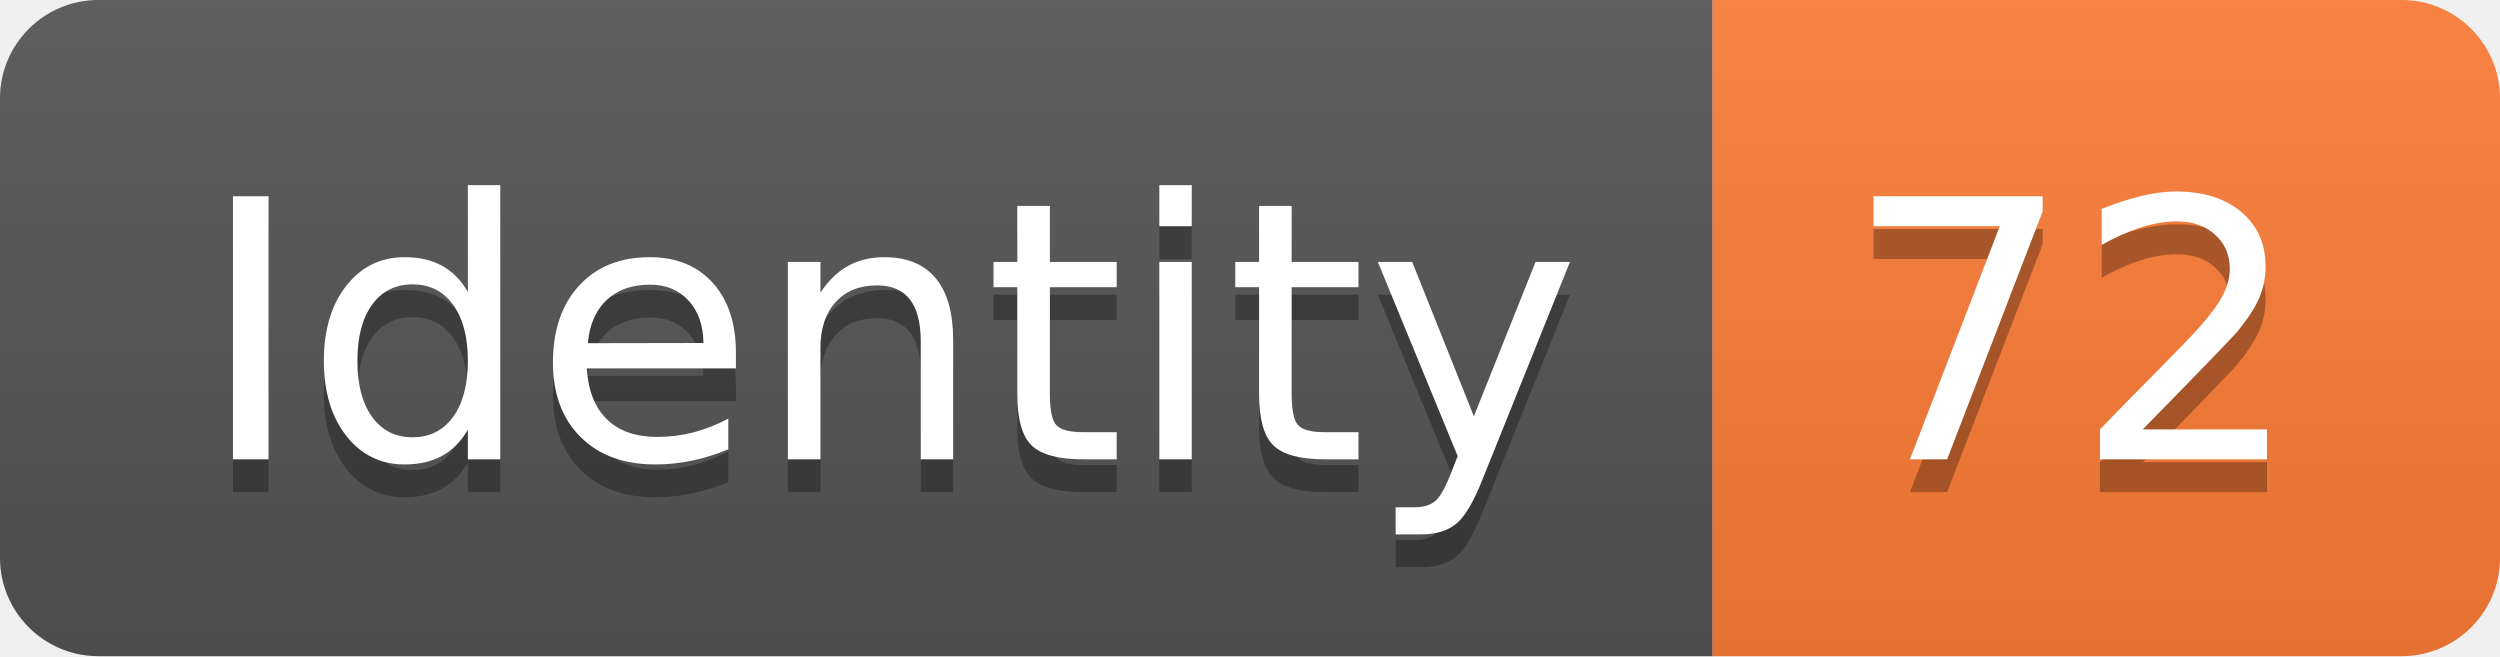
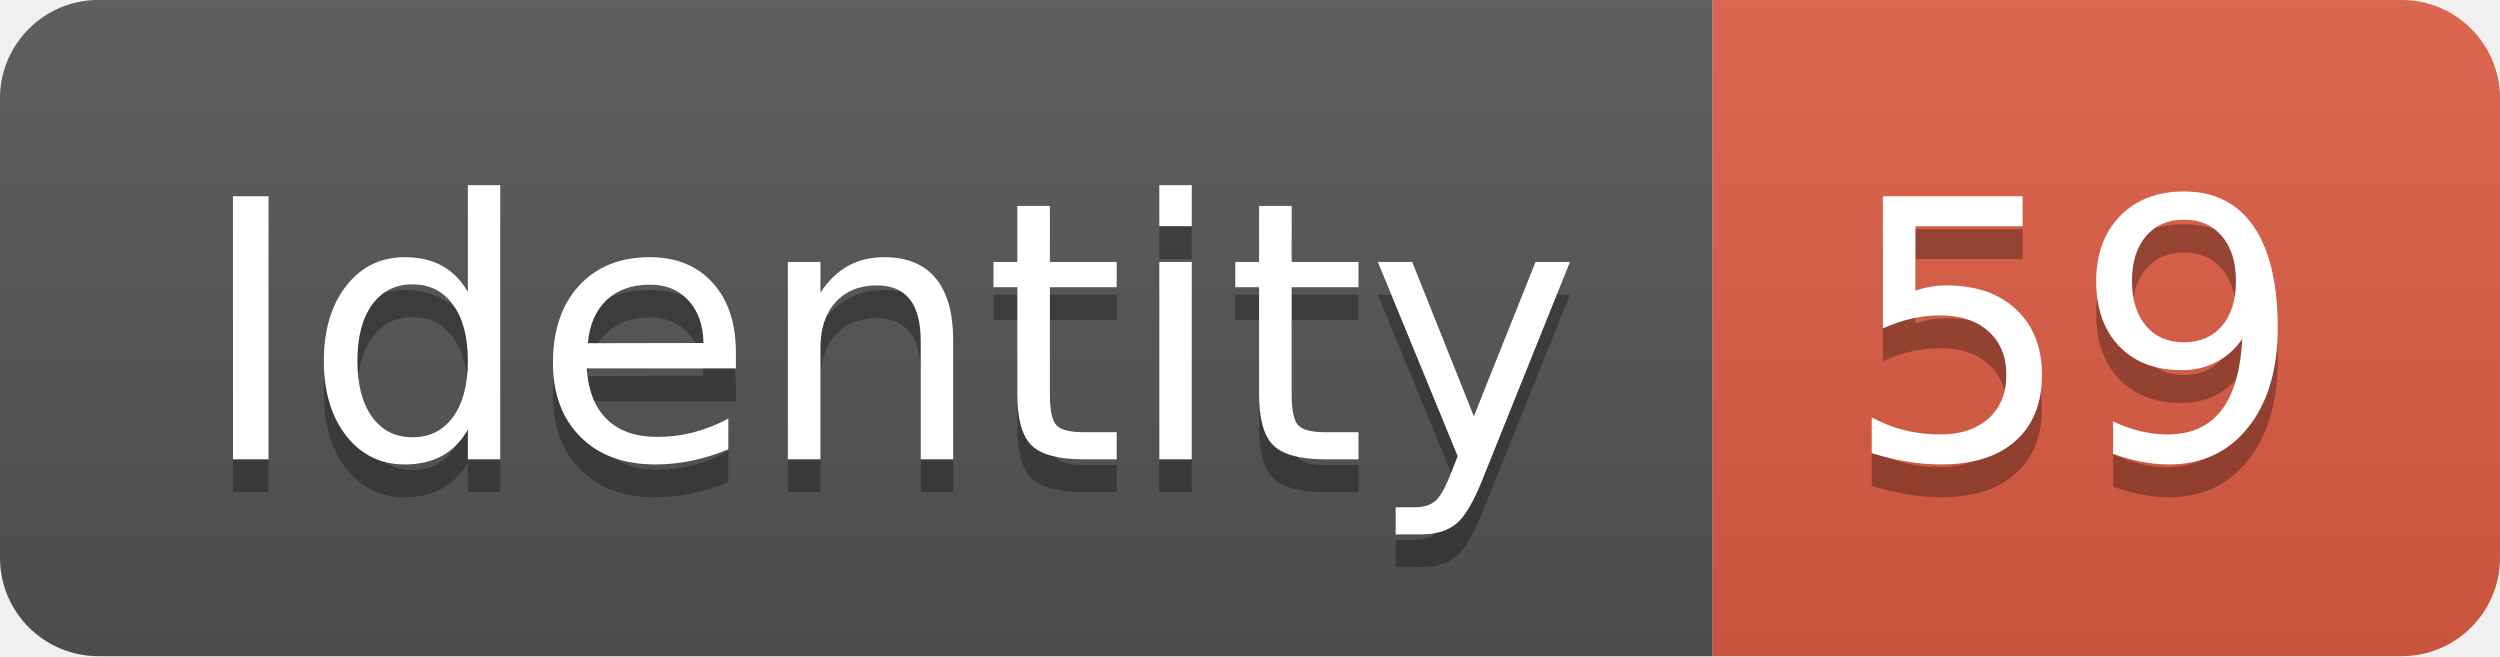
<svg xmlns="http://www.w3.org/2000/svg" width="76.2" height="20">
  <linearGradient id="smooth" x2="0" y2="100%">
    <stop offset="0" stop-color="#bbb" stop-opacity=".1" />
    <stop offset="1" stop-opacity=".1" />
  </linearGradient>
  <clipPath id="round">
    <rect width="76.2" height="20" rx="3" fill="#fff" />
  </clipPath>
  <g clip-path="url(#round)">
    <rect width="52.2" height="20" fill="#555" />
-     <rect x="52.2" width="24.0" height="20" fill="#fe7d37" />
+     <rect x="52.2" width="24.0" height="20" fill="#e05d44" />
    <rect width="76.2" height="20" fill="url(#smooth)" />
  </g>
  <g fill="#fff" text-anchor="middle" font-family="DejaVu Sans,Verdana,Geneva,sans-serif" font-size="110">
    <text x="271.0" y="150" fill="#010101" fill-opacity=".3" transform="scale(0.1)" textLength="422.0" lengthAdjust="spacing">Identity</text>
    <text x="271.0" y="140" transform="scale(0.1)" textLength="422.0" lengthAdjust="spacing">Identity</text>
-     <text x="632.0" y="150" fill="#010101" fill-opacity=".3" transform="scale(0.1)" textLength="140.0" lengthAdjust="spacing">72</text>
-     <text x="632.0" y="140" transform="scale(0.1)" textLength="140.0" lengthAdjust="spacing">72</text>
+     <text x="632.0" y="150" fill="#010101" fill-opacity=".3" transform="scale(0.1)" textLength="140.0" lengthAdjust="spacing">59</text>
+     <text x="632.0" y="140" transform="scale(0.1)" textLength="140.0" lengthAdjust="spacing">59</text>
  </g>
</svg>
